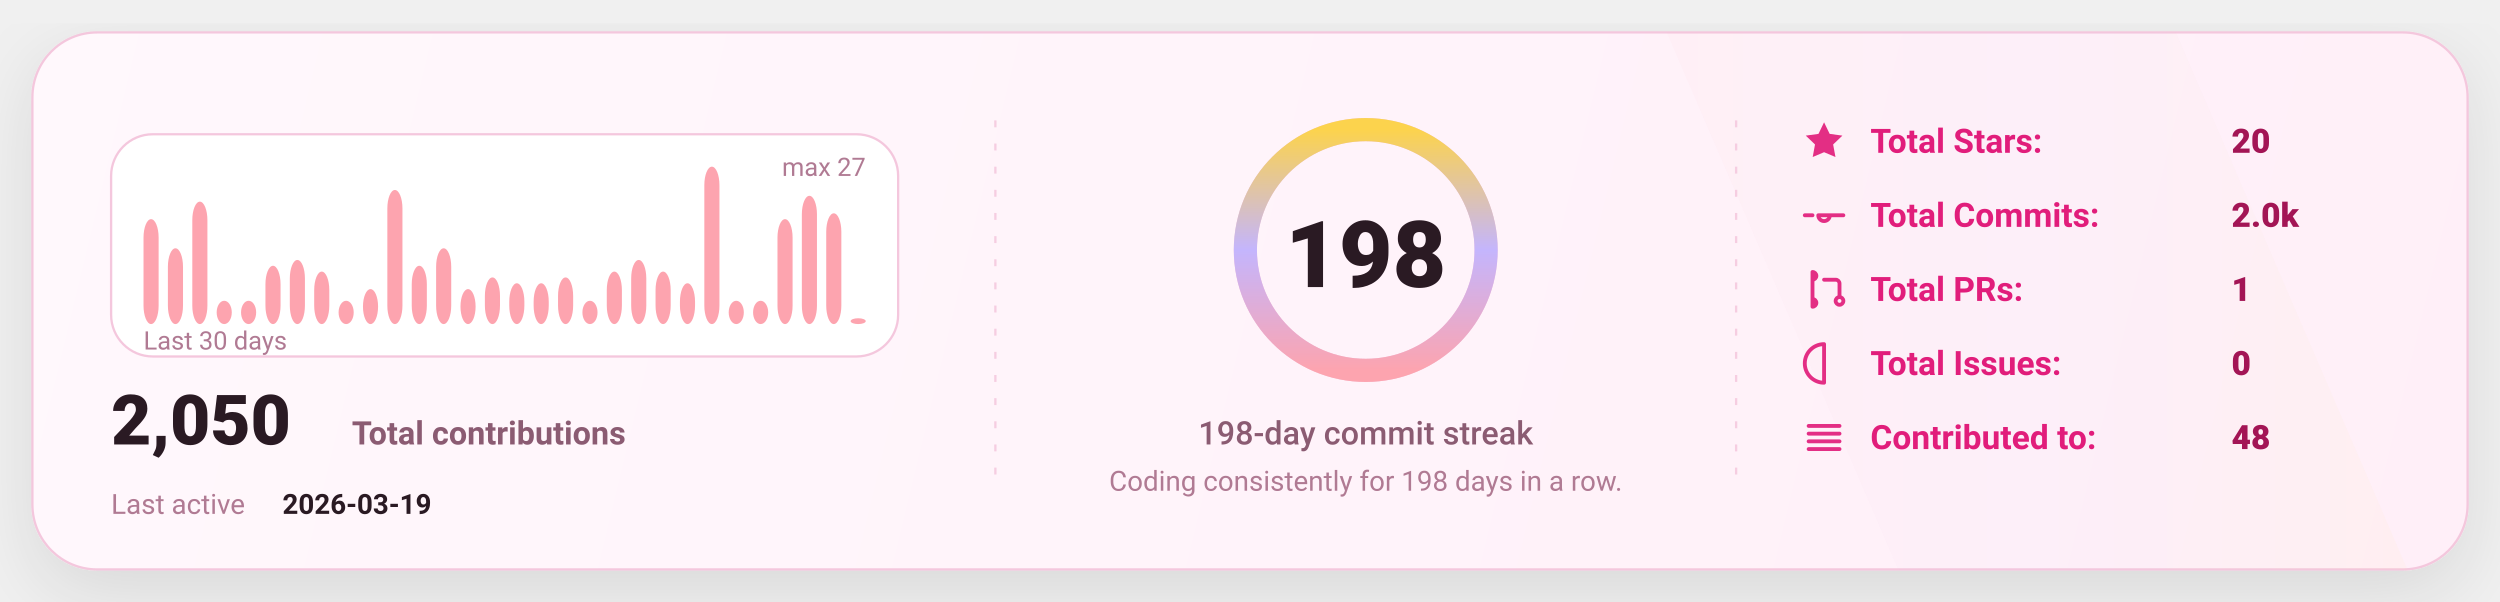
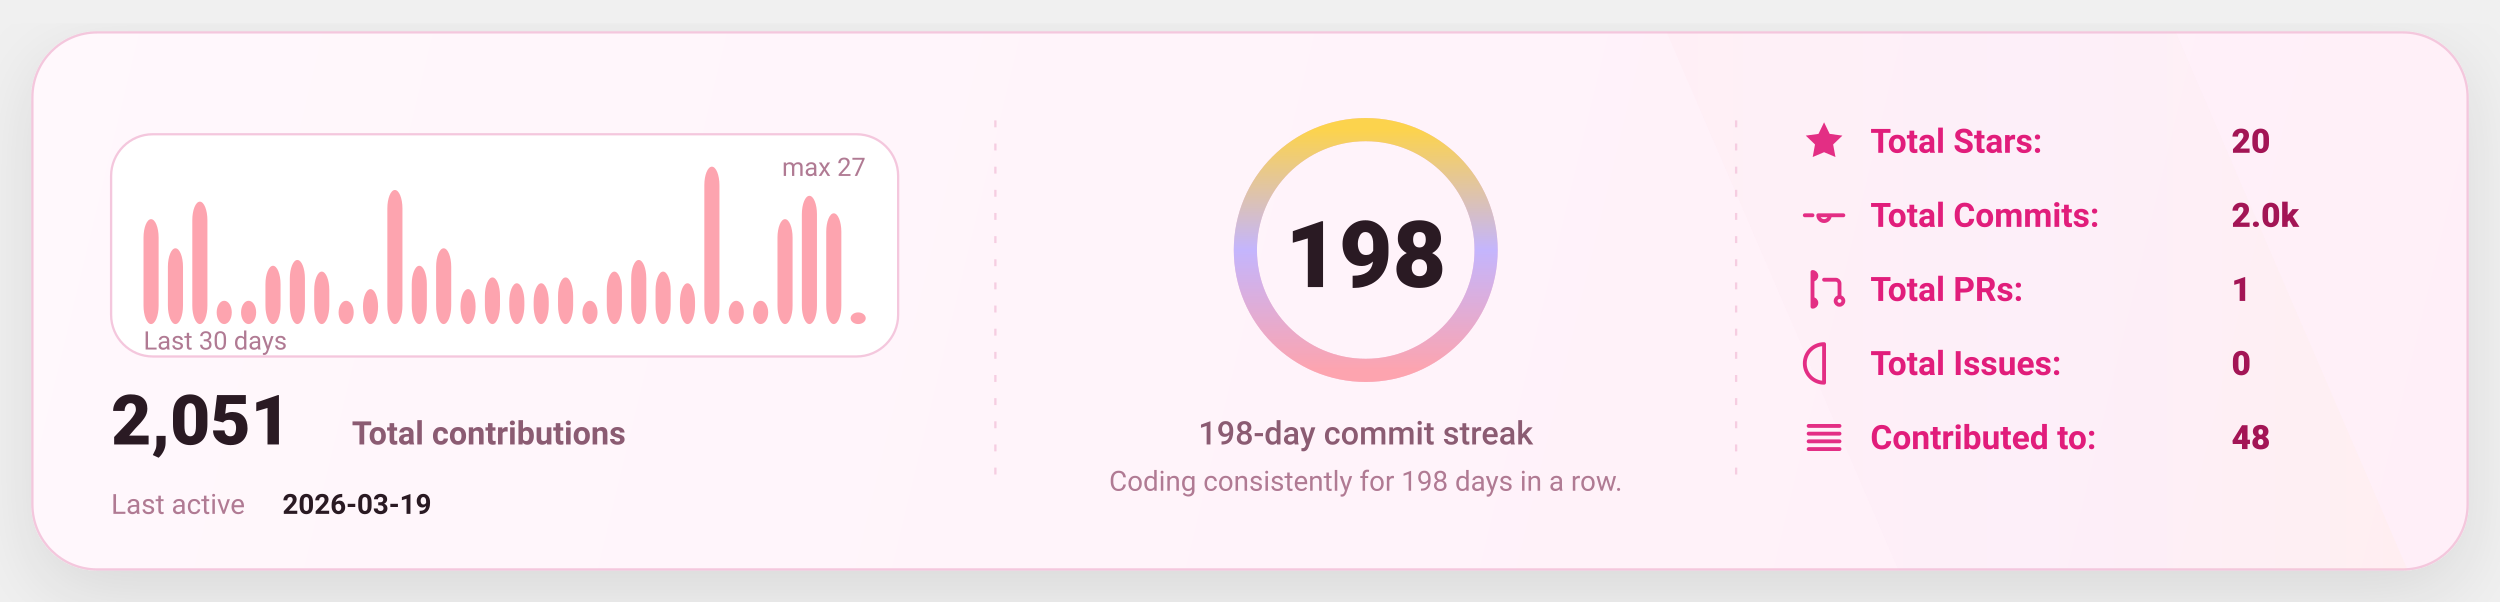
<svg xmlns="http://www.w3.org/2000/svg" width="1080" height="260" viewBox="0 0 1080 260" fill="none" role="img" aria-label="GitHub stats card">
  <defs>
    <linearGradient id="bg" x1="0" y1="0" x2="1080" y2="260" gradientUnits="userSpaceOnUse">
      <stop stop-color="#FFF8FC" />
      <stop offset="1" stop-color="#FFEFF8" />
    </linearGradient>
    <linearGradient id="accent" x1="0" y1="0" x2="1" y2="0">
      <stop offset="0" stop-color="#FDA4AF" />
      <stop offset="0.5" stop-color="#C4B5FD" />
      <stop offset="1" stop-color="#FCD34D" />
    </linearGradient>
    <linearGradient id="chartFill" x1="0" y1="0" x2="0" y2="1">
      <stop stop-color="#FDA4AF" stop-opacity="0.18" />
      <stop offset="1" stop-color="#FDA4AF" stop-opacity="0" />
    </linearGradient>
    <filter id="shadow" x="-20%" y="-20%" width="140%" height="140%">
      <feDropShadow dx="0" dy="10" stdDeviation="16" flood-color="#000000" flood-opacity="0.1" />
    </filter>
    <style>
      text { font-family: "Comic Sans MS","Trebuchet MS","Segoe UI",system-ui,-apple-system,Roboto,Helvetica,Arial,sans-serif; dominant-baseline: alphabetic; }
    </style>
  </defs>
  <rect x="14" y="14" width="1052" height="232" rx="28" fill="url(#bg)" stroke="#F4C7DD" stroke-width="1" filter="url(#shadow)" />
  <path d="M720 14     L940 14     L1040 246     L820 246 Z" fill="url(#accent)" opacity="0.04" />
  <line x1="430" y1="52" x2="430" y2="208" stroke="#F4C7DD" stroke-width="1" stroke-dasharray="3 7" opacity="0.85" />
  <line x1="430" y1="52" x2="430" y2="208" stroke="url(#accent)" stroke-width="1.4" stroke-dasharray="2 7" opacity="0.65" />
  <line x1="750" y1="52" x2="750" y2="208" stroke="#F4C7DD" stroke-width="1" stroke-dasharray="3 7" opacity="0.85" />
  <line x1="750" y1="52" x2="750" y2="208" stroke="url(#accent)" stroke-width="1.4" stroke-dasharray="2 7" opacity="0.65" />
  <g transform="translate(48,58)">
    <rect x="0" y="0" width="340" height="96" rx="18" fill="#FFFFFF" stroke="#F4C7DD" />
    <rect x="14.00" y="36.67" width="6.53" height="45.33" rx="8.00" fill="#FDA4AF" />
    <rect x="24.53" y="49.26" width="6.53" height="32.74" rx="8.00" fill="#FDA4AF" />
    <rect x="35.07" y="29.11" width="6.53" height="52.89" rx="8.00" fill="#FDA4AF" />
    <rect x="45.60" y="71.93" width="6.53" height="10.07" rx="8.00" fill="#FDA4AF" />
    <rect x="56.13" y="71.93" width="6.53" height="10.07" rx="8.00" fill="#FDA4AF" />
    <rect x="66.67" y="56.81" width="6.53" height="25.19" rx="8.00" fill="#FDA4AF" />
    <rect x="77.20" y="54.30" width="6.53" height="27.70" rx="8.00" fill="#FDA4AF" />
    <rect x="87.73" y="59.33" width="6.53" height="22.67" rx="8.00" fill="#FDA4AF" />
    <rect x="98.27" y="71.93" width="6.53" height="10.07" rx="8.00" fill="#FDA4AF" />
    <rect x="108.80" y="66.89" width="6.53" height="15.11" rx="8.00" fill="#FDA4AF" />
    <rect x="119.33" y="24.07" width="6.53" height="57.93" rx="8.00" fill="#FDA4AF" />
    <rect x="129.87" y="56.81" width="6.53" height="25.19" rx="8.00" fill="#FDA4AF" />
    <rect x="140.40" y="49.26" width="6.53" height="32.74" rx="8.00" fill="#FDA4AF" />
    <rect x="150.93" y="66.89" width="6.53" height="15.11" rx="8.00" fill="#FDA4AF" />
    <rect x="161.47" y="61.85" width="6.53" height="20.15" rx="8.00" fill="#FDA4AF" />
    <rect x="172.00" y="64.37" width="6.53" height="17.63" rx="8.00" fill="#FDA4AF" />
    <rect x="182.53" y="64.37" width="6.53" height="17.63" rx="8.00" fill="#FDA4AF" />
    <rect x="193.07" y="61.85" width="6.53" height="20.15" rx="8.00" fill="#FDA4AF" />
    <rect x="203.60" y="71.93" width="6.53" height="10.07" rx="8.00" fill="#FDA4AF" />
    <rect x="214.13" y="59.33" width="6.53" height="22.67" rx="8.00" fill="#FDA4AF" />
    <rect x="224.67" y="54.30" width="6.53" height="27.70" rx="8.00" fill="#FDA4AF" />
    <rect x="235.20" y="59.33" width="6.53" height="22.67" rx="8.00" fill="#FDA4AF" />
    <rect x="245.73" y="64.37" width="6.53" height="17.63" rx="8.00" fill="#FDA4AF" />
    <rect x="256.27" y="14.00" width="6.53" height="68.00" rx="8.00" fill="#FDA4AF" />
    <rect x="266.80" y="71.93" width="6.53" height="10.07" rx="8.00" fill="#FDA4AF" />
    <rect x="277.33" y="71.93" width="6.53" height="10.07" rx="8.00" fill="#FDA4AF" />
    <rect x="287.87" y="36.67" width="6.53" height="45.33" rx="8.00" fill="#FDA4AF" />
    <rect x="298.40" y="26.59" width="6.53" height="55.41" rx="8.00" fill="#FDA4AF" />
    <rect x="308.93" y="34.15" width="6.53" height="47.85" rx="8.00" fill="#FDA4AF" />
-     <rect x="319.47" y="79.48" width="6.53" height="2.52" rx="8.00" fill="#FDA4AF" />
+     <rect x="319.47" y="76.96" width="6.53" height="5.04" rx="8.00" fill="#FDA4AF" />
    <text x="14" y="93.00" fill="#B07A93" font-size="11">
      Last 30 days
    </text>
    <text x="326.00" y="18" text-anchor="end" fill="#B07A93" font-size="11">
      max 27
    </text>
    <g transform="translate(0,134)">
      <text x="0" y="0" fill="#2A1A23" font-size="30" font-weight="820">
-         2,050
+         2,051
      </text>
      <text x="104" y="0" fill="#8B5B72" font-size="14" font-weight="650">
        Total contributions
      </text>
      <text x="0" y="30" fill="#B07A93" font-size="12">
        Last active
      </text>
      <text x="74" y="30" fill="#2A1A23" font-size="12" font-weight="700">
        2026-03-19
      </text>
    </g>
  </g>
  <g>
    <circle cx="590" cy="108" r="52" stroke="#F4C7DD" stroke-width="10" />
    <circle cx="590" cy="108" r="52" stroke="url(#accent)" stroke-width="10" stroke-linecap="round" stroke-dasharray="326.73 326.73" transform="rotate(-90 590 108)" />
    <text x="590" y="124.00" text-anchor="middle" fill="#2A1A23" font-size="40" font-weight="900">
      198
    </text>
    <text x="590" y="192.00" text-anchor="middle" fill="#8B5B72" font-size="14" font-weight="450">
      198-day commit streak
    </text>
    <text x="590" y="212.00" text-anchor="middle" fill="#B07A93" font-size="12" font-weight="420">
      Coding consistently for 198 days in a row.
    </text>
  </g>
  <g transform="translate(778,66)">
    <g transform="translate(0,0)">
      <g transform="translate(0,-15)">
        <svg x="0" y="0" width="20" height="20" viewBox="0 0 24 24" fill="none">
          <path d="M12 2.2l2.9 6 6.6.9-4.8 4.6 1.2 6.5L12 17.7 6.1 20.2l1.2-6.5-4.8-4.6 6.6-.9L12 2.2z" fill="#E11D7B" opacity="0.92" />
        </svg>
      </g>
      <text x="30" y="0" fill="#E11D7B" font-size="14.5" font-weight="650">
            Total Stars:
          </text>
      <text x="186" y="0" fill="#A31555" font-size="14.5" font-weight="850">
            20
          </text>
    </g>
    <g transform="translate(0,32)">
      <g transform="translate(0,-15)">
        <svg x="0" y="0" width="20" height="20" viewBox="0 0 24 24" fill="none">
          <path d="M9 12a3 3 0 1 0 6 0Zm-7 0h4m8 0h8" stroke="#E11D7B" stroke-width="2" stroke-linecap="round" stroke-linejoin="round" opacity="0.92" />
        </svg>
      </g>
      <text x="30" y="0" fill="#E11D7B" font-size="14.5" font-weight="650">
            Total Commits:
          </text>
      <text x="186" y="0" fill="#A31555" font-size="14.5" font-weight="850">
            2.0k
          </text>
    </g>
    <g transform="translate(0,64)">
      <g transform="translate(0,-15)">
        <svg x="0" y="0" width="20" height="20" viewBox="0 0 24 24" fill="none">
          <path d="M6 4v16m0-13a2 2 0 1 0 0-4Zm0 14a2 2 0 1 0 0-4Zm6-14h6a2 2 0 0 1 2 2v7m0 0a2 2 0 1 0 0 4 2 2 0 0 0 0-4Z" stroke="#E11D7B" stroke-width="2" stroke-linecap="round" stroke-linejoin="round" opacity="0.92" />
        </svg>
      </g>
      <text x="30" y="0" fill="#E11D7B" font-size="14.5" font-weight="650">
            Total PRs:
          </text>
      <text x="186" y="0" fill="#A31555" font-size="14.5" font-weight="850">
            1
          </text>
    </g>
    <g transform="translate(0,96)">
      <g transform="translate(0,-15)">
        <svg x="0" y="0" width="20" height="20" viewBox="0 0 24 24" fill="none">
          <path d="M12 2a10 10 0 1 0 0 20Zm0 6v6m0 4h.01" stroke="#E11D7B" stroke-width="2" stroke-linecap="round" stroke-linejoin="round" opacity="0.92" />
        </svg>
      </g>
      <text x="30" y="0" fill="#E11D7B" font-size="14.5" font-weight="650">
            Total Issues:
          </text>
      <text x="186" y="0" fill="#A31555" font-size="14.5" font-weight="850">
            0
          </text>
    </g>
    <g transform="translate(0,128)">
      <g transform="translate(0,-15)">
        <svg x="0" y="0" width="20" height="20" viewBox="0 0 24 24" fill="none">
          <path d="M4 6h16M4 10h16M4 14h16M4 18h16" stroke="#E11D7B" stroke-width="2" stroke-linecap="round" stroke-linejoin="round" opacity="0.92" />
        </svg>
      </g>
      <text x="30" y="0" fill="#E11D7B" font-size="14.5" font-weight="650">
            Contributed to:
          </text>
      <text x="186" y="0" fill="#A31555" font-size="14.5" font-weight="850">
            48
          </text>
    </g>
  </g>
</svg>
